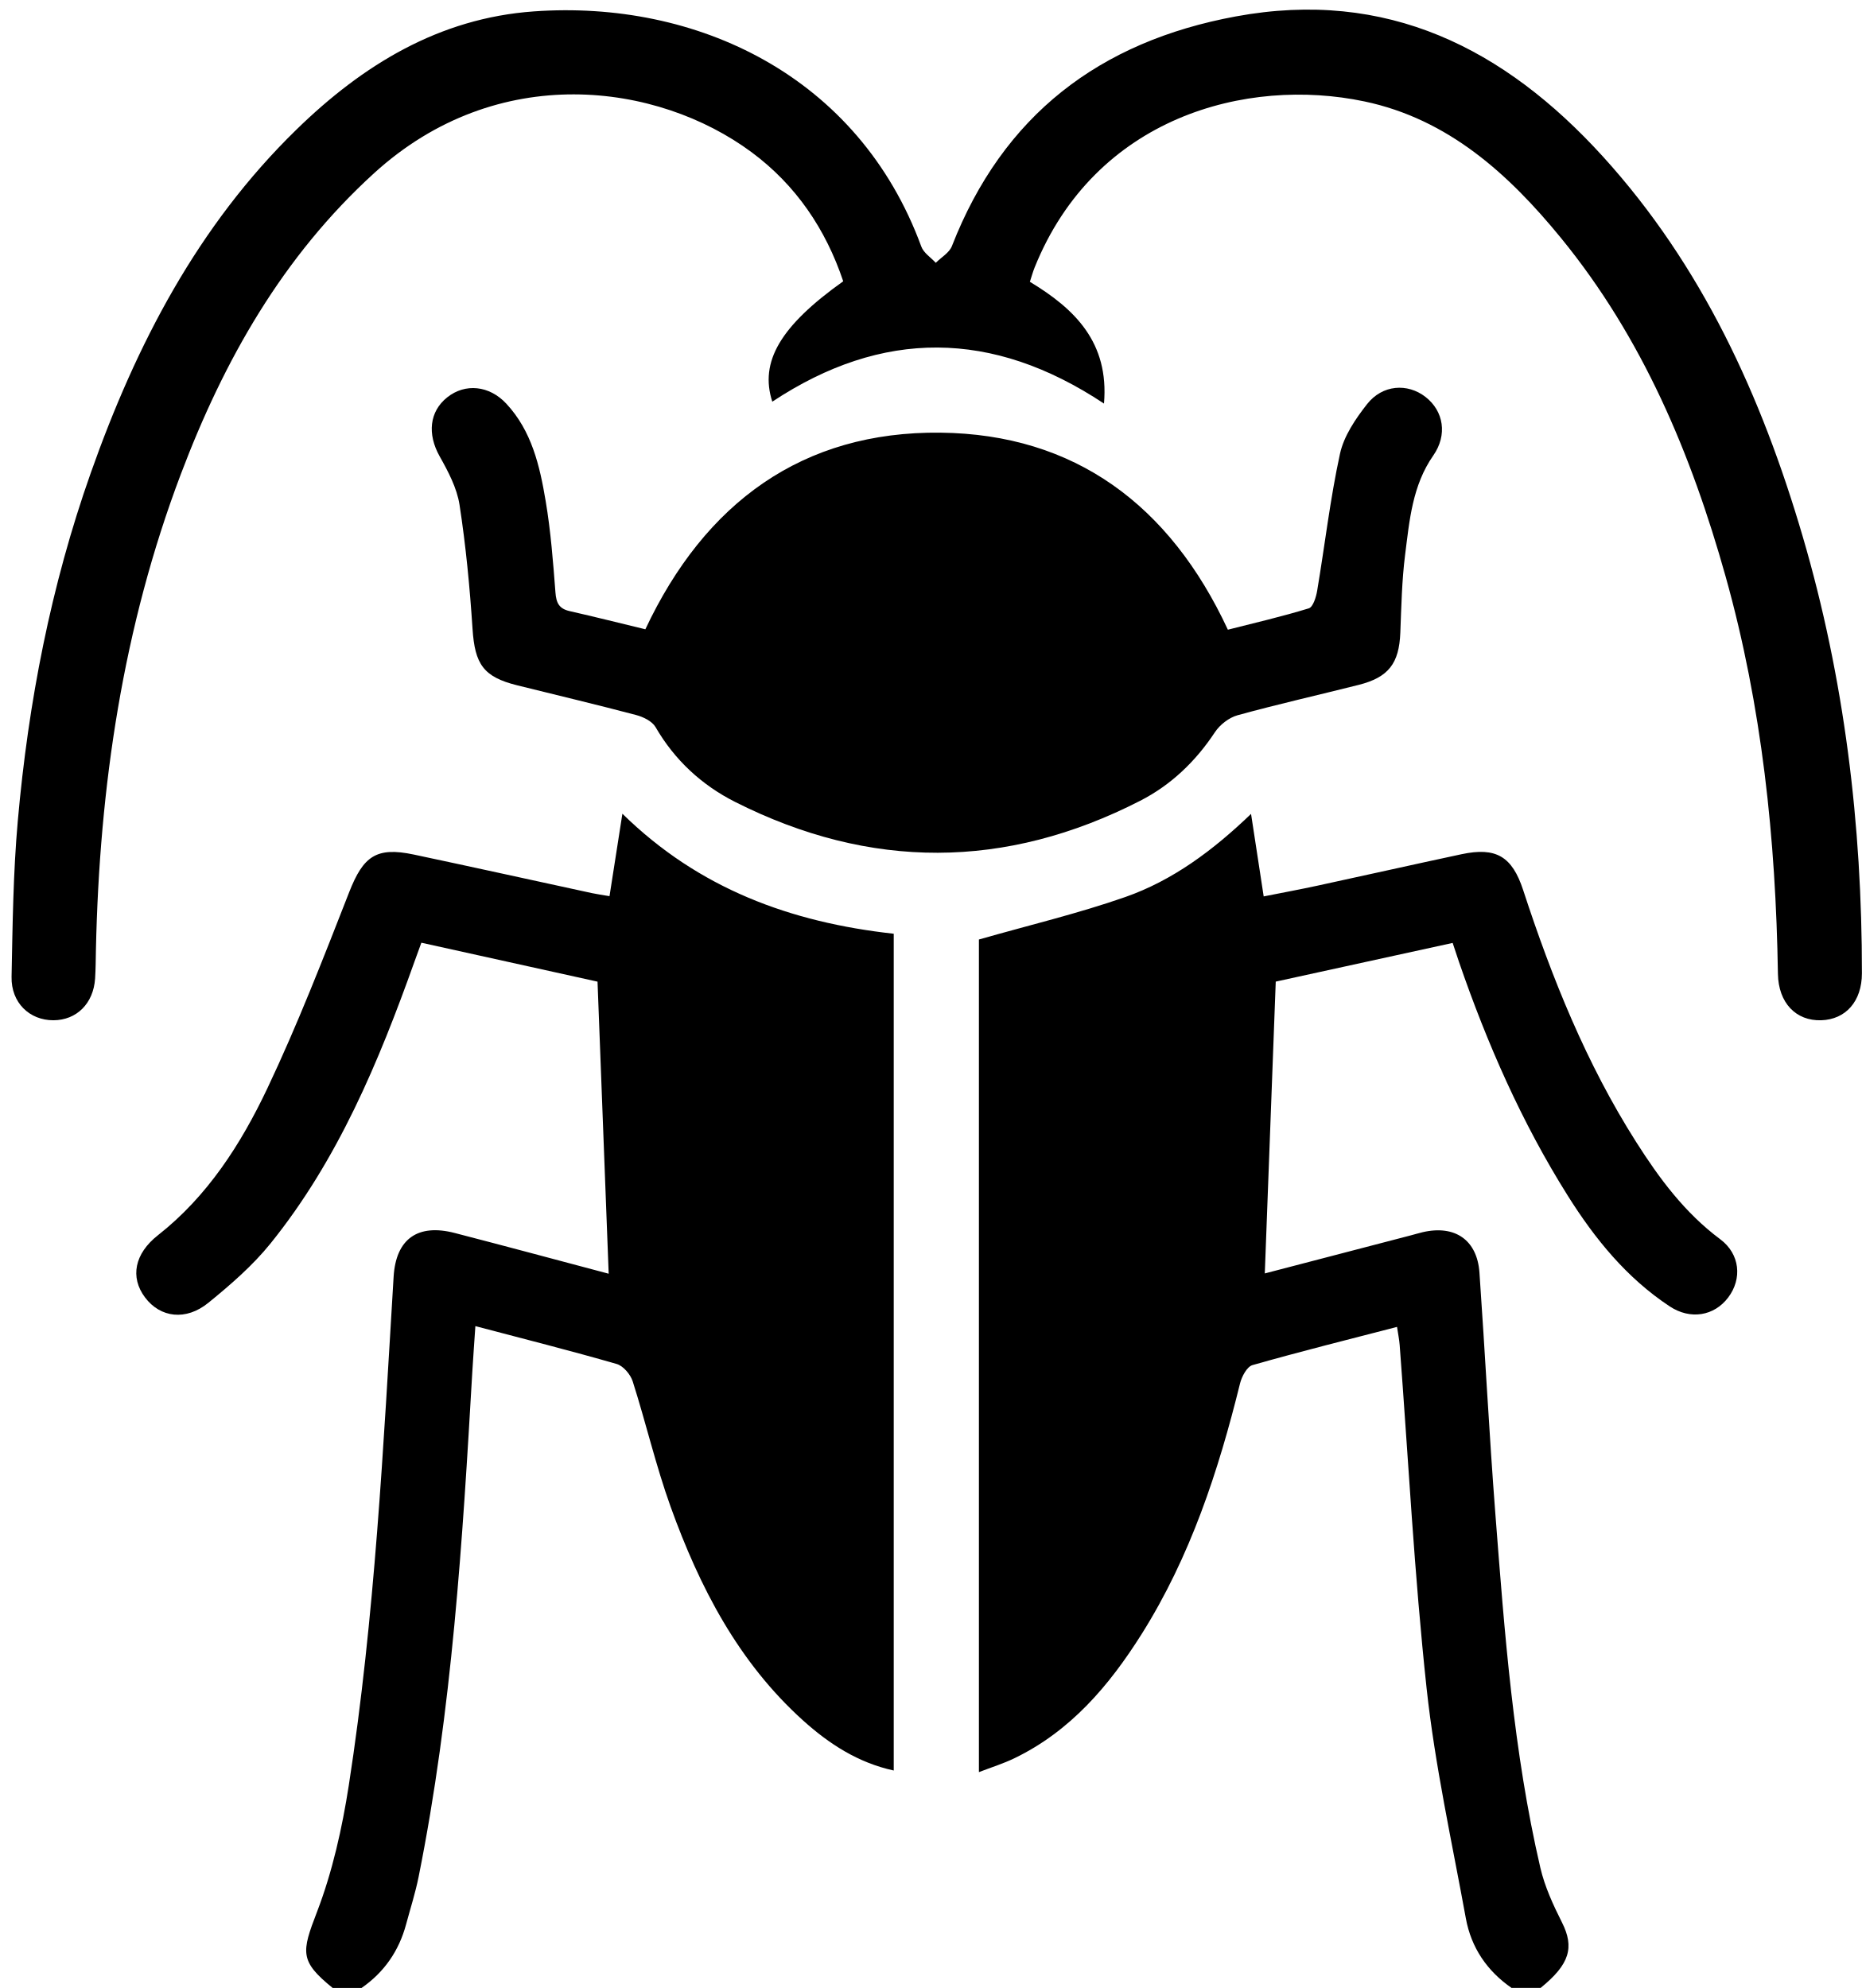
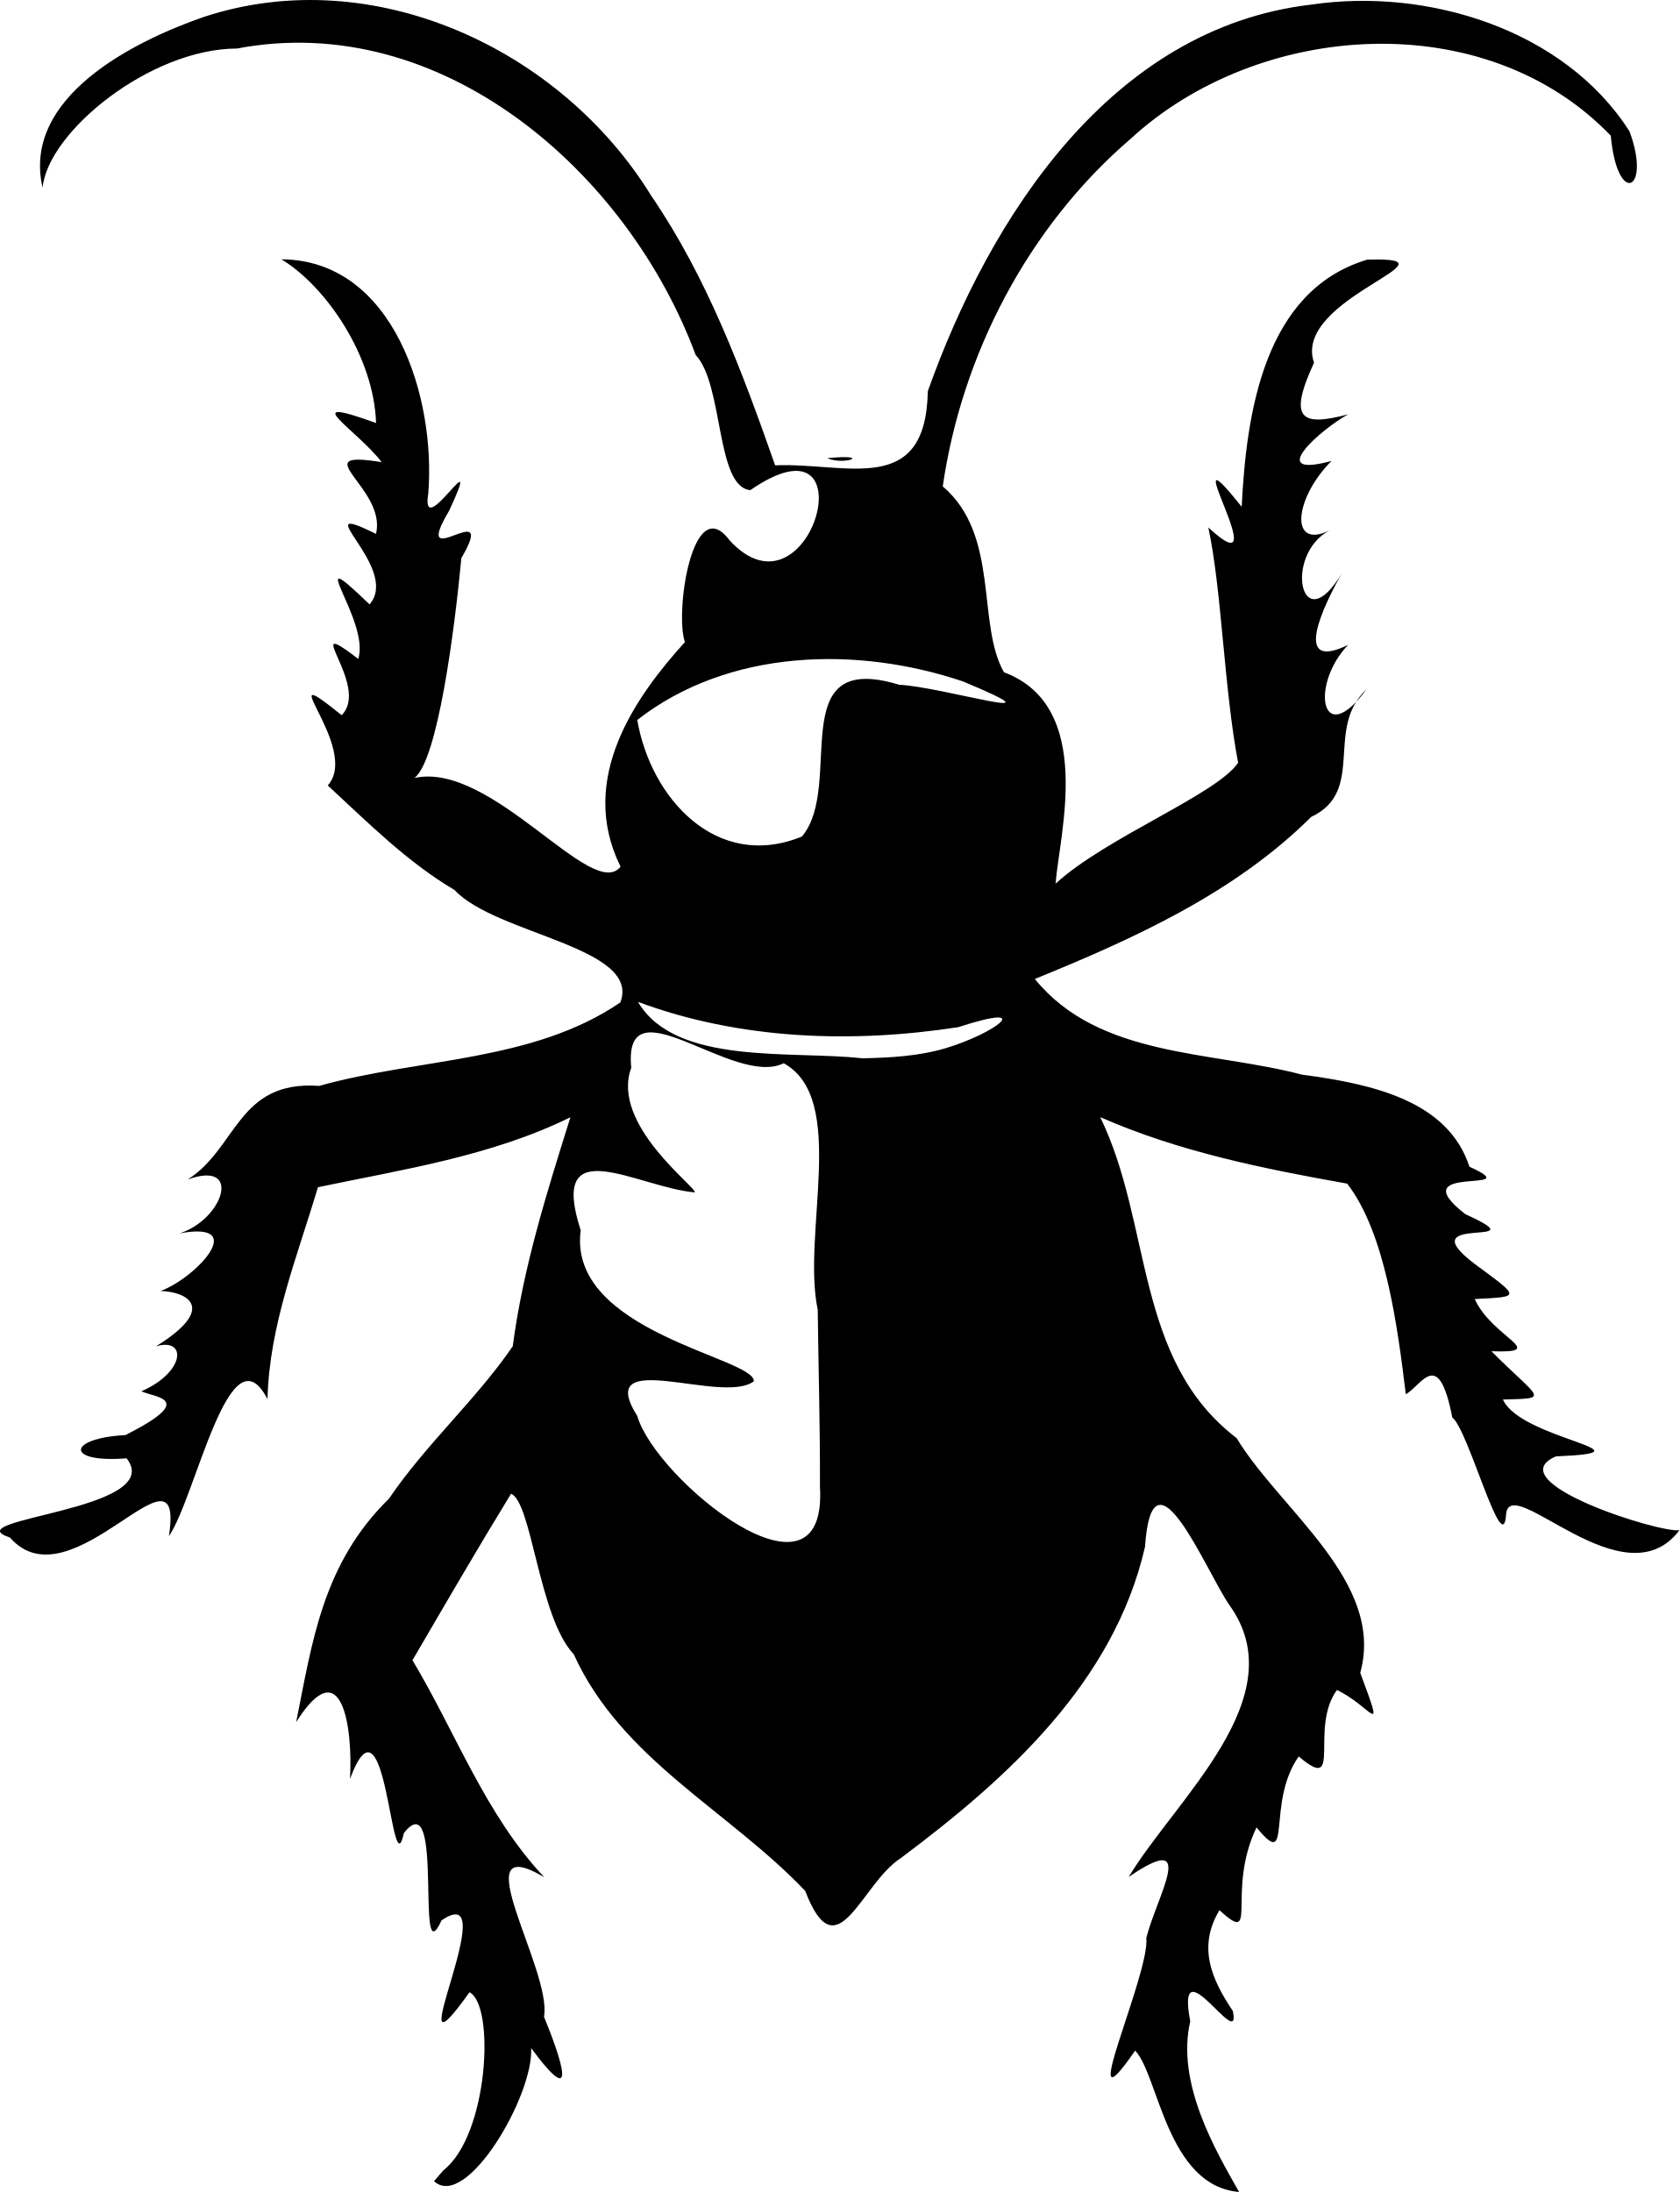
- <svg xmlns="http://www.w3.org/2000/svg" viewBox="0 0 452.26 483">
-   <path d="M367.19 483c-5.99-4.13-9.83-9.81-11.13-16.9-3.38-18.58-7.5-37.11-9.53-55.85-3-27.74-4.43-55.64-6.55-83.48-.1-1.3-.37-2.59-.64-4.39-11.88 3.08-23.54 5.99-35.1 9.28-1.35.38-2.61 2.77-3.03 4.44-5.27 21.37-12.09 42.12-23.89 60.89-7.89 12.53-17.29 23.62-30.98 30.22-2.62 1.26-5.43 2.14-8.56 3.34V228.26c12.16-3.48 24.07-6.3 35.55-10.32s21.24-11.26 30.55-20.2c1.07 6.99 2.01 13.15 3.07 20.05 4.47-.89 8.77-1.68 13.06-2.61 11.67-2.52 23.32-5.15 34.99-7.64 8.4-1.79 12.3.52 14.99 8.75 6.98 21.36 15.33 42.11 27.43 61.16 5.63 8.87 11.83 17.23 20.42 23.63 4.82 3.59 5.38 9.61 1.93 14.17-3.39 4.48-9.16 5.47-14.19 2.15-10.48-6.92-18.21-16.45-24.8-26.95-11.18-17.8-19.56-36.91-26.39-56.74-.48-1.38-.93-2.77-1.54-4.62-14.75 3.23-29.26 6.4-42.97 9.4-.9 23.86-1.77 47.19-2.66 70.9 11.56-3.01 23.51-6.13 35.47-9.25.96-.25 1.91-.54 2.88-.77 7.83-1.82 13.23 1.88 13.79 9.81 1.37 19.56 2.36 39.16 3.87 58.71 2.23 28.81 4.36 57.65 10.92 85.89 1.07 4.6 3.12 9.05 5.26 13.3 3.04 6.04 1.89 10.16-5.2 15.9h-6.98Zm-286.37 0c-8.07-6.54-7.6-8.67-3.82-18.49 3.76-9.8 6.1-20.32 7.72-30.73 6.34-40.94 8.39-82.29 10.89-123.59.56-9.23 5.9-12.94 14.83-10.63 12.51 3.24 24.98 6.6 37.41 9.9-.9-23.47-1.78-46.73-2.71-70.96-13.3-2.94-27.79-6.14-42.79-9.46-.62 1.71-1.17 3.19-1.7 4.67-8.68 24.32-18.56 48.08-34.94 68.4-4.33 5.37-9.7 10.02-15.08 14.4-5.48 4.47-11.69 3.63-15.38-1.26-3.74-4.95-2.53-10.7 3.09-15.12 12.08-9.49 20.18-22.17 26.59-35.68 7.37-15.55 13.61-31.66 19.89-47.7 3.42-8.72 6.57-11.06 15.69-9.13 14.44 3.06 28.85 6.25 43.27 9.37 1.26.27 2.55.45 4.27.74 1.03-6.57 2.01-12.85 3.13-20.03 18.58 18.24 40.92 26.4 65.91 29.16v203.3c-8.66-1.89-15.68-6.45-22-12.14-15.76-14.19-25.17-32.43-32.21-51.98-3.58-9.96-5.98-20.34-9.2-30.44-.54-1.68-2.29-3.75-3.89-4.21-11.13-3.21-22.37-6.05-34.32-9.2-.26 3.89-.53 7.46-.74 11.03-2.38 41.14-4.92 82.26-13.05 122.78-.78 3.89-2.01 7.7-3.04 11.54-1.74 6.45-5.31 11.63-10.82 15.45h-6.98Z" />
-   <path d="M250.17 68.47c10.9 6.59 19.26 14.7 17.99 29.58-27.14-18.03-53.9-18.12-80.57-.46-3.14-9.7 1.97-18.39 17.23-29.25-4.24-12.64-11.48-23.37-22.26-31.36-22.82-16.91-61.68-22.26-91.71 5.11-22.22 20.25-36.45 45.44-46.91 73.07-14.09 37.22-19.79 75.99-20.64 115.6-.05 2.33-.05 4.66-.2 6.98-.4 6.06-4.48 10.12-10.12 10.14-5.8.02-10.3-4.26-10.17-10.56.25-12.63.39-25.29 1.51-37.86 2.56-28.85 8.04-57.16 17.72-84.54 11.02-31.18 25.99-60.07 49.97-83.44C88.09 15.8 106.63 4.41 129.65 2.77c39.43-2.82 78.86 15.51 94.14 57.14.56 1.54 2.31 2.64 3.51 3.94 1.34-1.34 3.29-2.44 3.92-4.06 12.38-31.77 35.83-49.69 68.96-55.8 36.65-6.76 65.24 7.73 89.15 34.02 24.09 26.5 38.54 58.24 48.51 92.2 10.18 34.66 14.45 70.18 14.42 106.25 0 6.82-3.93 11.23-9.88 11.42-6.12.2-10.4-4.2-10.52-11.27-.52-32.67-3.86-64.96-12.7-96.52-8.36-29.83-20.19-58.01-39.97-82.24-12.72-15.57-27.43-28.93-47.78-33.21-28.66-6.02-65.4 3.82-80.1 40.35-.42 1.05-.72 2.15-1.15 3.47Z" />
-   <path d="M156.76 152.89c14.46-30.78 38.17-48.14 71.68-47.77 32.62.36 55.74 17.6 69.81 47.87 6.32-1.61 13.06-3.16 19.66-5.19 1.03-.32 1.77-2.72 2.03-4.27 1.87-11.09 3.15-22.3 5.54-33.27.94-4.31 3.76-8.48 6.57-12.06 3.74-4.77 9.84-5.16 14.21-1.76 4.42 3.44 5.36 9.24 1.89 14.22-5.1 7.3-5.79 15.8-6.85 24.15-.79 6.24-.91 12.58-1.16 18.89-.29 7.47-2.84 10.86-10.13 12.7-9.79 2.47-19.65 4.69-29.39 7.37-2.08.57-4.3 2.29-5.51 4.12-4.7 7.11-10.68 12.84-18.17 16.67-32.69 16.75-65.59 16.82-98.35.29-8.11-4.09-14.7-10.15-19.36-18.2-.83-1.43-2.98-2.47-4.72-2.93-9.61-2.54-19.28-4.83-28.93-7.23-8.17-2.03-10.24-5.14-10.8-13.69-.66-10.08-1.62-20.17-3.16-30.15-.63-4.1-2.77-8.12-4.85-11.82-2.98-5.33-2.51-10.83 1.88-14.31 4.35-3.45 10.19-2.89 14.32 1.54 6.19 6.64 8.14 15.13 9.57 23.65 1.24 7.34 1.81 14.82 2.38 22.25.19 2.53.89 3.93 3.43 4.51 6.13 1.39 12.24 2.93 18.41 4.42" />
+ <svg xmlns="http://www.w3.org/2000/svg" width="84.24mm" height="109.952mm" viewBox="0 0 84.24 109.952" version="1.1" id="svg1" xml:space="preserve">
+   <path style="fill:#000000" d="m 22.239,108.866 c 2.268,-1.773 2.603,-8.277 1.311,-8.933 -3.891,5.446 1.895,-5.858 -1.403,-3.606 -1.349,2.947 0.177,-6.989 -1.888,-4.381 -0.638,2.94 -0.868,-7.659 -2.704,-2.713 0.148,-2.476 -0.369,-6.546 -2.7,-2.852 0.808,-3.991 1.308,-7.929 4.657,-11.208 1.835,-2.711 4.402,-4.998 6.208,-7.647 0.515,-3.931 1.709,-7.716 2.892,-11.484 -3.969,1.95 -8.371,2.612 -12.662,3.509 -1.052,3.51 -2.445,6.94 -2.532,10.633 -1.894,-3.694 -3.594,4.91 -4.946,6.871 0.83,-5.358 -4.892,3.609 -7.974,0.068 -2.904,-0.954 7.903,-1.34 5.853,-3.973 -3.084,0.251 -3.006,-1.009 -0.056,-1.166 3.658,-1.852 1.444,-1.878 0.798,-2.197 2.215,-0.963 2.285,-2.723 0.73,-2.253 3.093,-1.917 1.588,-2.734 0.234,-2.778 1.753,-0.642 4.49,-3.548 0.944,-2.888 2.198,-0.692 3.186,-3.706 0.41,-2.703 2.481,-1.554 2.502,-4.993 6.596,-4.695 5.01,-1.408 10.704,-1.183 15.11,-4.188 1.054,-2.776 -6.247,-3.409 -8.313,-5.636 -2.384,-1.408 -4.342,-3.382 -6.363,-5.246 1.685,-1.894 -3.103,-6.593 0.695,-3.527 1.48,-1.468 -2.224,-5.162 0.832,-2.824 0.627,-1.907 -2.978,-6.158 0.568,-2.732 1.599,-1.838 -3.37,-5.361 0.323,-3.538 0.566,-2.287 -3.696,-4.248 0.287,-3.596 -1.28,-1.668 -4.366,-3.439 -0.283,-1.964 -0.107,-3.358 -2.534,-6.881 -4.75,-8.212 5.663,0.034 7.756,6.994 7.368,11.748 -0.419,2.587 2.884,-3.092 1.043,0.872 -2.004,3.365 2.536,-0.907 0.617,2.368 -0.337,3.581 -1.179,10.116 -2.348,11.027 3.882,-0.848 8.922,6.244 10.333,4.451 -2.188,-4.417 0.778,-8.563 3.229,-11.265 -0.52,-1.469 0.384,-7.609 2.241,-5.103 4.065,4.419 7.125,-6.723 1.039,-2.519 -1.742,-0.167 -1.325,-5.263 -2.741,-6.782 C 31.492,8.641 22.174,0.479 11.882,2.435 c -4.338,0.008 -9.472,4.165 -9.746,6.977 -1.044,-4.514 4.517,-7.329 8.112,-8.571 8.458,-2.772 17.877,1.595 22.42,8.982 2.819,4.125 4.567,8.834 6.212,13.518 3.573,-0.151 7.56,1.621 7.658,-3.718 3.103,-8.725 9.2,-18.226 19.23,-19.391 5.815,-0.865 12.7,1.237 15.964,6.353 1.121,3.001 -0.612,3.805 -0.937,0.222 -6.278,-6.549 -17.642,-5.787 -24.099,0.169 -5.109,4.395 -8.447,10.779 -9.408,17.421 2.876,2.452 1.686,6.88 3.068,9.323 4.598,1.72 2.768,8.179 2.591,10.606 2.508,-2.31 8.07,-4.47 9.156,-6.065 -0.712,-3.744 -0.822,-8.692 -1.495,-11.802 3.633,3.354 -1.984,-5.628 1.674,-1.037 0.232,-4.667 1.102,-10.84 6.29,-12.395 5.07,-0.172 -3.79,1.916 -2.662,5.166 -1.308,2.841 -0.659,3.218 1.711,2.59 -1.349,0.738 -4.221,3.258 -0.835,2.339 -1.885,1.895 -2.11,4.463 -0.103,3.487 -2.316,1.234 -1.436,5.601 0.628,2.137 -0.872,1.538 -2.586,5.009 0.309,3.603 -1.919,1.993 -1.363,5.321 0.919,2.234 -2.115,1.967 -0.005,5.097 -2.772,6.395 -3.85,3.829 -8.9,6.106 -13.86,8.128 3.208,3.96 8.861,3.598 13.393,4.798 3.603,0.475 7.335,1.332 8.405,4.618 3.11,1.421 -3.545,-0.224 -0.208,2.38 3.939,1.788 -2.956,-0.107 0.458,2.486 2.323,1.718 2.341,1.652 0.015,1.772 0.877,1.943 3.792,2.727 0.839,2.619 2.445,2.455 2.987,2.355 0.577,2.422 0.898,2.01 7.884,2.641 2.659,2.851 -2.969,1.283 5.248,3.87 6.196,3.702 -2.759,3.673 -8.404,-2.874 -8.693,-0.846 -0.135,2.499 -1.891,-4.197 -2.702,-4.806 -0.697,-3.594 -1.541,-1.586 -2.333,-1.168 -0.412,-3.393 -1.03,-8.104 -2.941,-10.563 -4.212,-0.749 -8.454,-1.605 -12.387,-3.335 2.622,5.372 1.696,12.165 6.843,16.101 2.191,3.621 7.46,7.21 6.201,11.773 1.281,3.455 0.603,1.707 -1.17,0.861 -1.41,1.938 0.338,5.253 -1.916,3.333 -1.661,2.359 -0.264,5.83 -2.117,3.559 -1.55,3.238 0.163,6.004 -1.86,4.154 -1.091,1.824 -0.428,3.42 0.672,5.055 0.453,2.195 -2.902,-3.495 -2.137,0.519 -0.716,3.1 1.271,6.483 2.452,8.56 -3.631,-0.308 -4.044,-5.875 -5.215,-7.091 -3.144,4.557 0.764,-3.87 0.559,-5.65 0.531,-2.111 2.633,-5.475 -0.882,-3.06 2.352,-3.916 8.389,-9.036 5.041,-13.651 -1.192,-1.747 -3.858,-8.336 -4.223,-2.912 -1.557,6.796 -6.899,11.616 -12.241,15.61 -2.019,1.291 -3.204,5.826 -4.804,1.652 -3.812,-4.014 -9.221,-6.593 -11.609,-11.87 -1.754,-1.851 -2.104,-7.648 -3.146,-8.05 -1.689,2.758 -3.313,5.556 -4.944,8.349 2.186,3.655 3.66,7.747 6.611,10.885 -4.196,-2.489 0.415,4.686 -0.014,6.995 0.833,2.038 1.803,4.876 -0.643,1.578 0.124,2.395 -3.263,8.162 -4.874,6.673 l 0.471,-0.544 z M 41.017,65.702 c -0.811,-3.858 1.528,-10.587 -1.707,-12.369 -2.515,1.243 -8.076,-4.217 -7.647,0.226 -1.054,2.856 3.33,6.027 3.183,6.252 -2.895,-0.258 -7.367,-3.187 -5.719,1.902 -0.681,5.111 8.75,6.386 8.684,7.572 -1.568,1.211 -8.076,-1.803 -5.848,1.739 0.941,3.227 9.565,10.197 9.165,3.545 0.01,-2.956 -0.075,-5.911 -0.112,-8.867 z m 6.404,-13.12 c 2.471,-0.735 4.626,-2.351 0.645,-1.059 -5.356,0.824 -10.964,0.626 -16.066,-1.267 1.887,3.204 7.691,2.429 11.243,2.829 1.402,-0.029 2.824,-0.103 4.177,-0.503 z m -7.195,-10.623 c 2.161,-2.568 -0.978,-9.399 4.874,-7.611 2.202,0.106 8.647,2.103 3.207,-0.165 -5.328,-1.798 -11.766,-1.634 -16.342,1.93 0.669,3.921 3.98,7.599 8.261,5.847 z m 1.269,-18.979 c 2.344,-0.222 0.863,0.393 0,3.9e-4 z" />
</svg>
